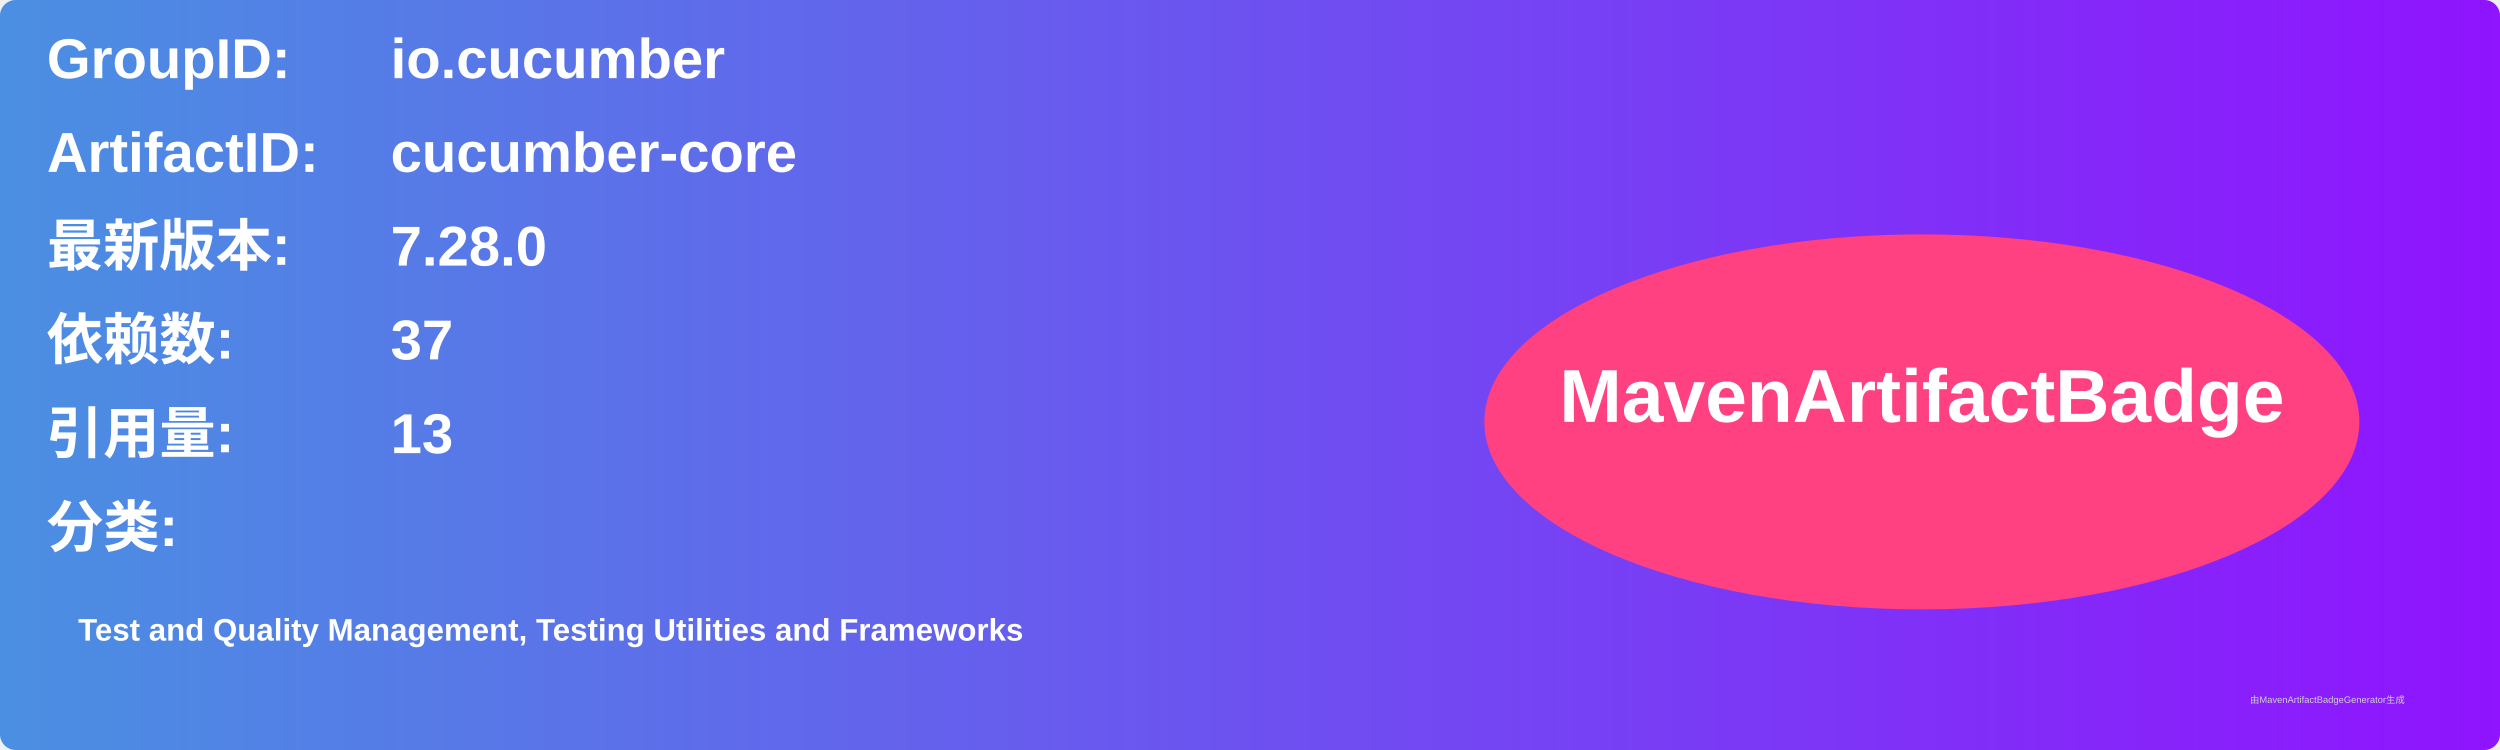
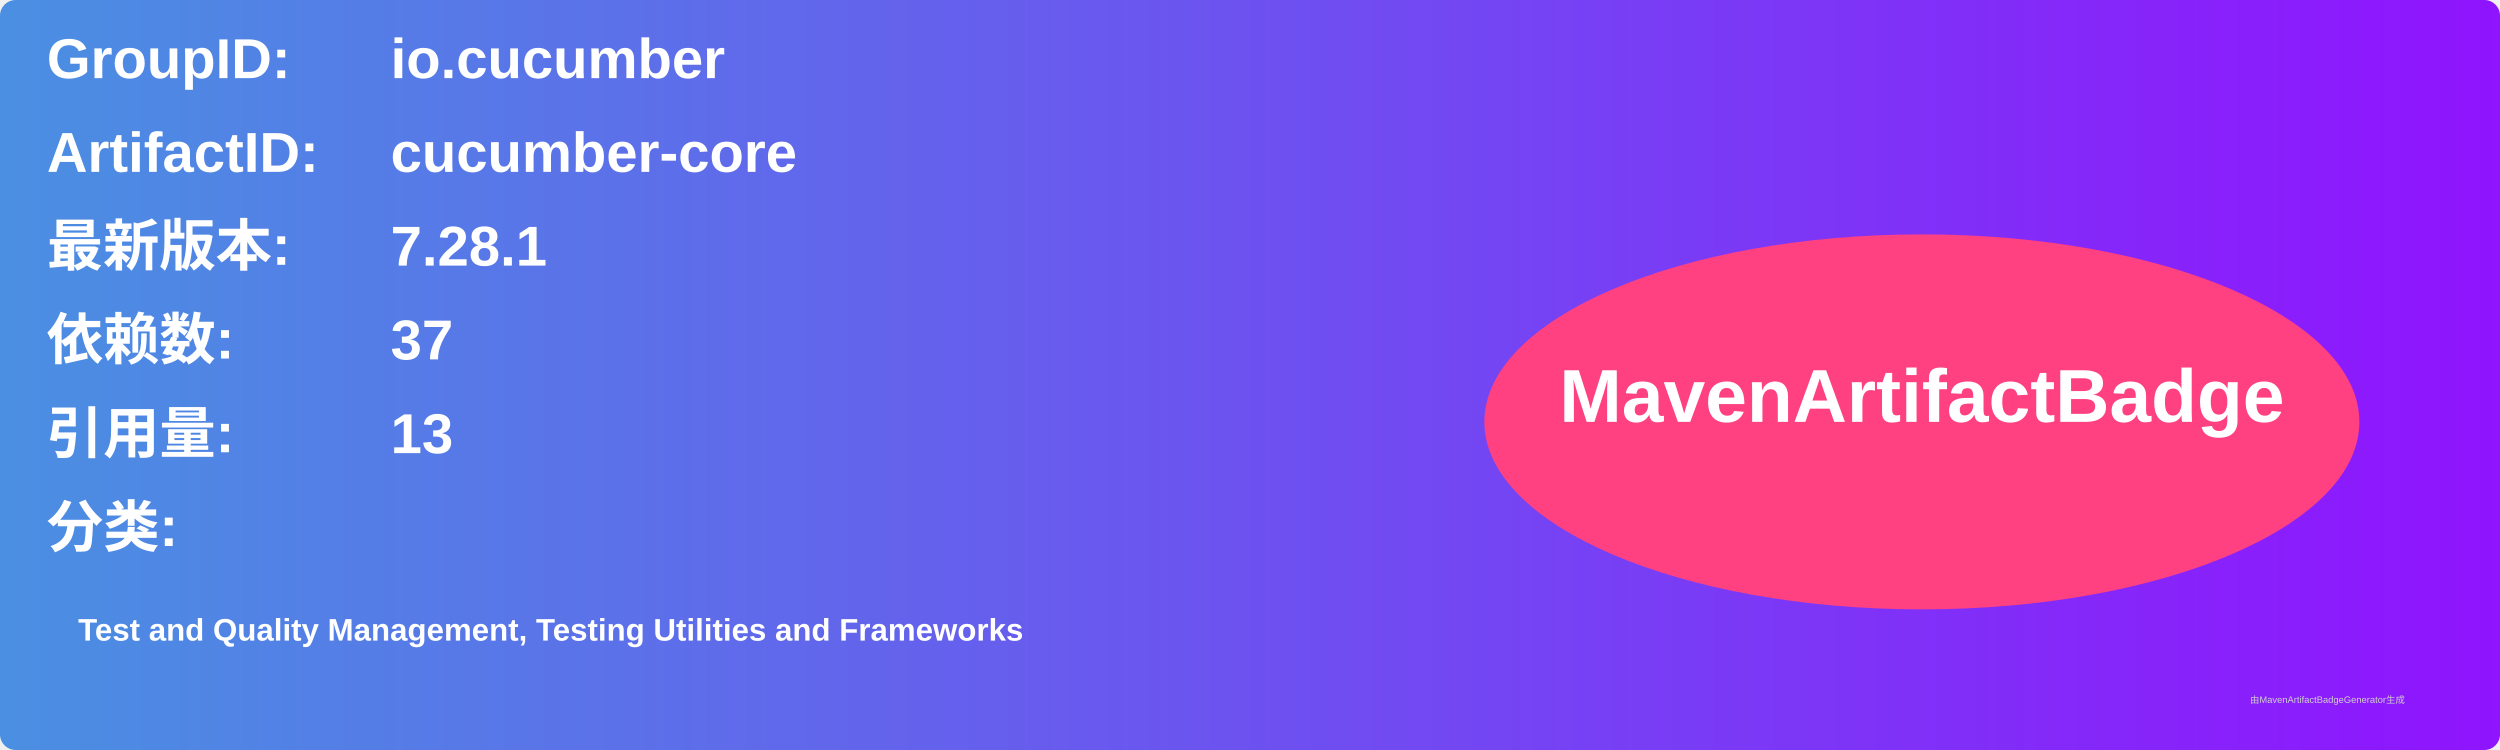
<svg xmlns="http://www.w3.org/2000/svg" width="800" height="240" viewBox="0 0 800 240">
  <linearGradient id="grad" x1="0%" y1="0%" x2="100%" y2="0%">
    <stop offset="0%" stop-color="#4a90e2" />
    <stop offset="100%" stop-color="#9013fe" />
  </linearGradient>
  <rect width="100%" height="100%" rx="5" ry="5" fill="url(#grad)" />
  <g transform="translate(15, 15)">
    <text x="0" y="10" font-family="Arial" font-size="18" fill="white" font-weight="bold" width="260">GroupID:</text>
    <text x="110" y="10" font-family="Arial" font-size="18" fill="white" font-weight="bold" width="460">io.cucumber</text>
    <text x="0" y="40" font-family="Arial" font-size="18" fill="white" font-weight="bold" width="260">ArtifactID:</text>
    <text x="110" y="40" font-family="Arial" font-size="18" fill="white" font-weight="bold" width="460">cucumber-core</text>
    <text x="0" y="70" font-family="Arial" font-size="18" fill="white" font-weight="bold">最新版本:</text>
    <text x="110" y="70" font-family="Arial" font-size="18" fill="white" font-weight="bold">
-       <tspan font-weight="bold">7.28.0</tspan>
+       <tspan font-weight="bold">7.28.1</tspan>
    </text>
    <text x="0" y="100" font-family="Arial" font-size="18" fill="white" font-weight="bold">依赖数: </text>
    <text x="110" y="100" font-family="Arial" font-size="18" fill="white">
      <tspan font-weight="bold">37</tspan>
    </text>
    <text x="0" y="130" font-family="Arial" font-size="18" fill="white" font-weight="bold">引用量: </text>
    <text x="110" y="130" font-family="Arial" font-size="18" fill="white">
      <tspan font-weight="bold">13</tspan>
    </text>
    <text x="0" y="160" font-family="Arial" font-size="18" fill="white" font-weight="bold">分类:</text>
    <text x="10" y="190" font-family="Arial" font-size="10" fill="white">
      <tspan font-weight="bold">Test and Quality Management, Testing Utilities and Frameworks</tspan>
    </text>
    <ellipse cx="600" cy="120" rx="140" ry="60" fill="#ff4081" />
    <text x="600" y="120" text-anchor="middle" font-family="Arial" font-size="24" fill="white" font-weight="bold">MavenArtifactBadge</text>
  </g>
  <text x="720" y="225" font-family="Arial" font-size="3" fill="#d0d0d0">由MavenArtifactBadgeGenerator生成</text>
</svg>
